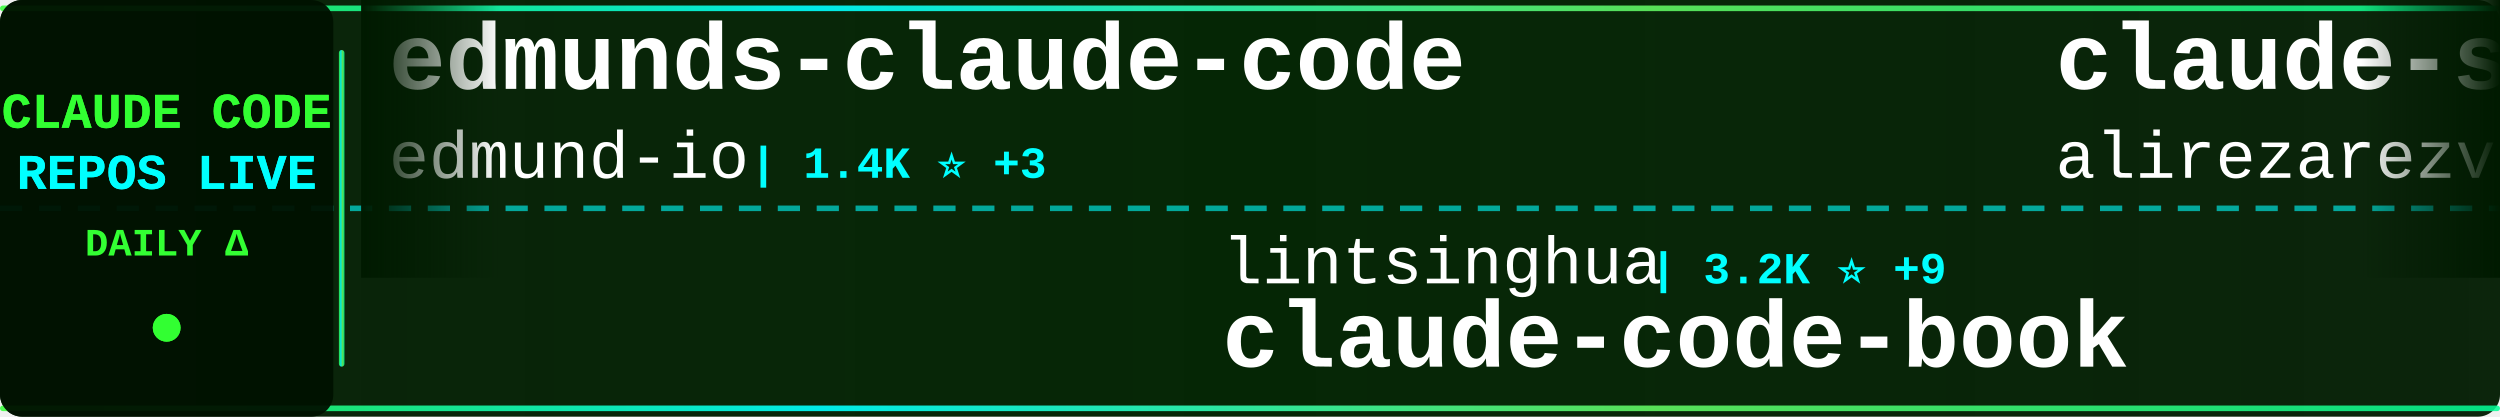
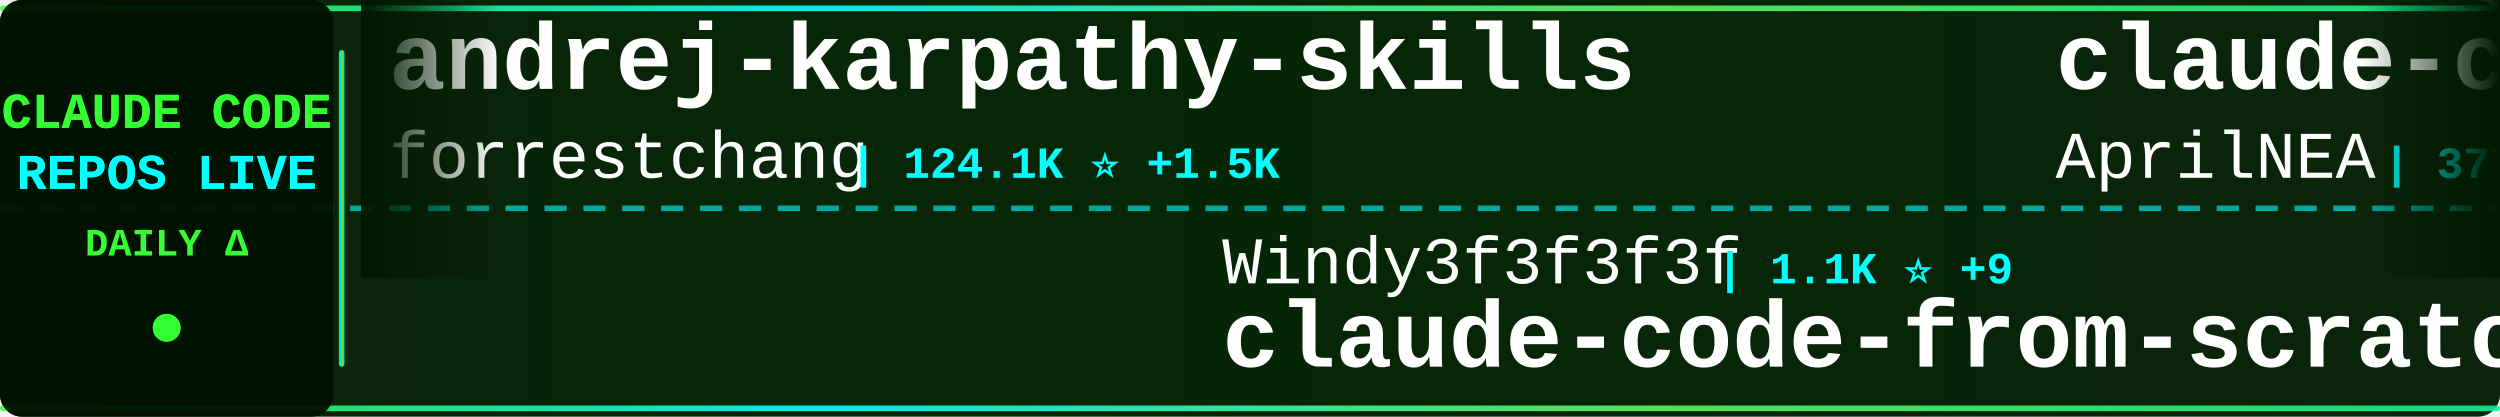
<svg xmlns="http://www.w3.org/2000/svg" width="900" height="150">
  <defs>
    <linearGradient id="tickerBg" x1="0%" y1="0%" x2="100%" y2="0%">
      <stop offset="0%" style="stop-color:#001a00;stop-opacity:0.95" />
      <stop offset="50%" style="stop-color:#002200;stop-opacity:0.98" />
      <stop offset="100%" style="stop-color:#001a00;stop-opacity:0.95" />
    </linearGradient>
    <linearGradient id="borderGrad" x1="0%" y1="0%" x2="100%" y2="0%">
      <stop offset="0%" style="stop-color:#33ff33;stop-opacity:0.85">
        <animate attributeName="stop-opacity" values="0.85;1;0.85" dur="2s" repeatCount="indefinite" />
      </stop>
      <stop offset="33%" style="stop-color:#00ffff;stop-opacity:0.9">
        <animate attributeName="stop-opacity" values="0.9;1;0.9" dur="2.2s" repeatCount="indefinite" />
      </stop>
      <stop offset="66%" style="stop-color:#66ff66;stop-opacity:0.85">
        <animate attributeName="stop-opacity" values="0.85;1;0.85" dur="1.8s" repeatCount="indefinite" />
      </stop>
      <stop offset="100%" style="stop-color:#00ff99;stop-opacity:0.85">
        <animate attributeName="stop-opacity" values="0.85;1;0.85" dur="2s" repeatCount="indefinite" />
      </stop>
    </linearGradient>
    <filter id="textGlow">
      <feGaussianBlur stdDeviation="0.1" result="coloredBlur" />
      <feMerge>
        <feMergeNode in="coloredBlur" />
        <feMergeNode in="SourceGraphic" />
      </feMerge>
    </filter>
    <filter id="metricGlow">
      <feGaussianBlur stdDeviation="0.2" result="coloredBlur" />
      <feMerge>
        <feMergeNode in="coloredBlur" />
        <feMergeNode in="SourceGraphic" />
      </feMerge>
    </filter>
    <linearGradient id="leftFade" x1="0%" y1="0%" x2="100%" y2="0%">
      <stop offset="0%" style="stop-color:#001a00;stop-opacity:1" />
      <stop offset="100%" style="stop-color:#001a00;stop-opacity:0" />
    </linearGradient>
    <linearGradient id="rightFade" x1="0%" y1="0%" x2="100%" y2="0%">
      <stop offset="0%" style="stop-color:#001a00;stop-opacity:0" />
      <stop offset="100%" style="stop-color:#001a00;stop-opacity:1" />
    </linearGradient>
  </defs>
  <rect width="900" height="150" fill="url(#tickerBg)" rx="8" />
  <rect x="0" y="2" width="900" height="2" fill="url(#borderGrad)" rx="1" />
  <rect x="0" y="146" width="900" height="2" fill="url(#borderGrad)" rx="1" />
  <line x1="0" y1="75" x2="900" y2="75" stroke="#00ffff" stroke-width="2" stroke-dasharray="8 6" opacity="0.6" />
  <rect x="0" y="0" width="120" height="150" fill="#001100" opacity="0.95" rx="8" />
  <text x="60" y="46" font-family="'Courier New', monospace" font-size="18" font-weight="bold" fill="#33ff33" text-anchor="middle" filter="url(#textGlow)">
    CLAUDE CODE
  </text>
  <text x="60" y="68" font-family="'Courier New', monospace" font-size="18" font-weight="bold" fill="#00ffff" text-anchor="middle" filter="url(#textGlow)">
    REPOS LIVE
  </text>
  <text x="60" y="92" font-family="'Courier New', monospace" font-size="14" font-weight="bold" fill="#33ff33" text-anchor="middle">
    DAILY Δ
  </text>
  <circle cx="60" cy="118" r="5" fill="#33ff33" filter="url(#metricGlow)">
    <animate attributeName="r" values="4;6;4" dur="1.5s" repeatCount="indefinite" />
    <animate attributeName="opacity" values="0.6;1;0.6" dur="1.5s" repeatCount="indefinite" />
  </circle>
  <rect x="122" y="18" width="2" height="114" fill="url(#borderGrad)" rx="1" />
  <clipPath id="tickerClip">
    <rect x="130" y="0" width="770" height="150" />
  </clipPath>
  <g clip-path="url(#tickerClip)">
    <g id="tickerItems">
      <animateTransform attributeName="transform" attributeType="XML" type="translate" from="0 0" to="-3000 0" dur="54s" repeatCount="indefinite" />
      <g transform="translate(0, 0)">
-         <text x="140" y="32" font-family="'Courier New', monospace" font-size="34" font-weight="bold" fill="#ffffff">edmunds-claude-code</text>
-         <text x="140" y="64" font-family="'Courier New', monospace" font-size="24" font-weight="normal" fill="#ffffff" opacity="1.0">edmund-io</text>
-         <text x="270" y="64" font-family="'Courier New', monospace" font-size="16" font-weight="bold" fill="#00ffff"> | 1.4K ⭐ +3</text>
+         <text x="140" y="32" font-family="'Courier New', monospace" font-size="34" font-weight="bold" fill="#ffffff">andrej-karpathy-skills</text>
+         <text x="140" y="64" font-family="'Courier New', monospace" font-size="24" font-weight="normal" fill="#ffffff" opacity="1.0">forrestchang</text>
+         <text x="306" y="64" font-family="'Courier New', monospace" font-size="16" font-weight="bold" fill="#00ffff"> | 124.1K ⭐ +1.5K</text>
      </g>
      <g transform="translate(300, 0)">
-         <text x="140" y="102" font-family="'Courier New', monospace" font-size="24" font-weight="normal" fill="#ffffff" opacity="1.0">lintsinghua</text>
-         <text x="294" y="102" font-family="'Courier New', monospace" font-size="16" font-weight="bold" fill="#00ffff"> | 3.2K ⭐ +9</text>
-         <text x="140" y="132" font-family="'Courier New', monospace" font-size="34" font-weight="bold" fill="#ffffff">claude-code-book</text>
+         <text x="140" y="102" font-family="'Courier New', monospace" font-size="24" font-weight="normal" fill="#ffffff" opacity="1.0">Windy3f3f3f3f</text>
+         <text x="318" y="102" font-family="'Courier New', monospace" font-size="16" font-weight="bold" fill="#00ffff"> | 1.1K ⭐ +9</text>
+         <text x="140" y="132" font-family="'Courier New', monospace" font-size="34" font-weight="bold" fill="#ffffff">claude-code-from-scratch</text>
      </g>
      <g transform="translate(600, 0)">
-         <text x="140" y="32" font-family="'Courier New', monospace" font-size="34" font-weight="bold" fill="#ffffff">claude-skills</text>
-         <text x="140" y="64" font-family="'Courier New', monospace" font-size="24" font-weight="normal" fill="#ffffff" opacity="1.0">alirezarezvani</text>
-         <text x="330" y="64" font-family="'Courier New', monospace" font-size="16" font-weight="bold" fill="#00ffff"> | 14.3K ⭐ +97</text>
+         <text x="140" y="32" font-family="'Courier New', monospace" font-size="34" font-weight="bold" fill="#ffffff">claude-code-source</text>
+         <text x="140" y="64" font-family="'Courier New', monospace" font-size="24" font-weight="normal" fill="#ffffff" opacity="1.0">AprilNEA</text>
+         <text x="258" y="64" font-family="'Courier New', monospace" font-size="16" font-weight="bold" fill="#00ffff"> | 377 ⭐</text>
      </g>
      <g transform="translate(900, 0)">
-         <text x="140" y="102" font-family="'Courier New', monospace" font-size="24" font-weight="normal" fill="#ffffff" opacity="1.0">carlvellotti</text>
-         <text x="306" y="102" font-family="'Courier New', monospace" font-size="16" font-weight="bold" fill="#00ffff"> | 2.0K ⭐ +2</text>
-         <text x="140" y="132" font-family="'Courier New', monospace" font-size="34" font-weight="bold" fill="#ffffff">claude-code-pm-course</text>
+         <text x="140" y="102" font-family="'Courier New', monospace" font-size="24" font-weight="normal" fill="#ffffff" opacity="1.0">frankbria</text>
+         <text x="270" y="102" font-family="'Courier New', monospace" font-size="16" font-weight="bold" fill="#00ffff"> | 9.1K ⭐ +13</text>
+         <text x="140" y="132" font-family="'Courier New', monospace" font-size="34" font-weight="bold" fill="#ffffff">ralph-claude-code</text>
      </g>
      <g transform="translate(1200, 0)">
-         <text x="140" y="32" font-family="'Courier New', monospace" font-size="34" font-weight="bold" fill="#ffffff">Claude-Code-Game-Studios</text>
-         <text x="140" y="64" font-family="'Courier New', monospace" font-size="24" font-weight="normal" fill="#ffffff" opacity="1.0">Donchitos</text>
-         <text x="270" y="64" font-family="'Courier New', monospace" font-size="16" font-weight="bold" fill="#00ffff"> | 18.0K ⭐ +119</text>
+         <text x="140" y="32" font-family="'Courier New', monospace" font-size="34" font-weight="bold" fill="#ffffff">claude-code-source</text>
+         <text x="140" y="64" font-family="'Courier New', monospace" font-size="24" font-weight="normal" fill="#ffffff" opacity="1.0">JrCx7scC</text>
+         <text x="258" y="64" font-family="'Courier New', monospace" font-size="16" font-weight="bold" fill="#00ffff"> | 367 ⭐</text>
      </g>
      <g transform="translate(1500, 0)">
-         <text x="140" y="102" font-family="'Courier New', monospace" font-size="24" font-weight="normal" fill="#ffffff" opacity="1.0">pengchengneo</text>
-         <text x="306" y="102" font-family="'Courier New', monospace" font-size="16" font-weight="bold" fill="#00ffff"> | 1.3K ⭐ +8</text>
-         <text x="140" y="132" font-family="'Courier New', monospace" font-size="34" font-weight="bold" fill="#ffffff">Claude-Code</text>
+         <text x="140" y="102" font-family="'Courier New', monospace" font-size="24" font-weight="normal" fill="#ffffff" opacity="1.0">davila7</text>
+         <text x="246" y="102" font-family="'Courier New', monospace" font-size="16" font-weight="bold" fill="#00ffff"> | 27.1K ⭐ +39</text>
+         <text x="140" y="132" font-family="'Courier New', monospace" font-size="34" font-weight="bold" fill="#ffffff">claude-code-templates</text>
      </g>
      <g transform="translate(1800, 0)">
-         <text x="140" y="32" font-family="'Courier New', monospace" font-size="34" font-weight="bold" fill="#ffffff">Claude-Code-Usage-Monito...</text>
-         <text x="140" y="64" font-family="'Courier New', monospace" font-size="24" font-weight="normal" fill="#ffffff" opacity="1.0">Maciek-roboblog</text>
-         <text x="342" y="64" font-family="'Courier New', monospace" font-size="16" font-weight="bold" fill="#00ffff"> | 8.0K ⭐ +5</text>
+         <text x="140" y="32" font-family="'Courier New', monospace" font-size="34" font-weight="bold" fill="#ffffff">claude-code-ultimate-gui...</text>
+         <text x="140" y="64" font-family="'Courier New', monospace" font-size="24" font-weight="normal" fill="#ffffff" opacity="1.0">FlorianBruniaux</text>
+         <text x="342" y="64" font-family="'Courier New', monospace" font-size="16" font-weight="bold" fill="#00ffff"> | 4.3K ⭐ +21</text>
      </g>
      <g transform="translate(2100, 0)">
-         <text x="140" y="102" font-family="'Courier New', monospace" font-size="24" font-weight="normal" fill="#ffffff" opacity="1.0">shareAI-lab</text>
-         <text x="294" y="102" font-family="'Courier New', monospace" font-size="16" font-weight="bold" fill="#00ffff"> | 59.6K ⭐ +194</text>
-         <text x="140" y="132" font-family="'Courier New', monospace" font-size="34" font-weight="bold" fill="#ffffff">learn-claude-code</text>
+         <text x="140" y="102" font-family="'Courier New', monospace" font-size="24" font-weight="normal" fill="#ffffff" opacity="1.0">anthropics</text>
+         <text x="282" y="102" font-family="'Courier New', monospace" font-size="16" font-weight="bold" fill="#00ffff"> | 818 ⭐ +1</text>
+         <text x="140" y="132" font-family="'Courier New', monospace" font-size="34" font-weight="bold" fill="#ffffff">claude-code-base-action</text>
      </g>
      <g transform="translate(2400, 0)">
-         <text x="140" y="32" font-family="'Courier New', monospace" font-size="34" font-weight="bold" fill="#ffffff">claude-code-rev</text>
-         <text x="140" y="64" font-family="'Courier New', monospace" font-size="24" font-weight="normal" fill="#ffffff" opacity="1.0">oboard</text>
-         <text x="234" y="64" font-family="'Courier New', monospace" font-size="16" font-weight="bold" fill="#00ffff"> | 3.1K ⭐ +2</text>
+         <text x="140" y="32" font-family="'Courier New', monospace" font-size="34" font-weight="bold" fill="#ffffff">claude-code-guide</text>
+         <text x="140" y="64" font-family="'Courier New', monospace" font-size="24" font-weight="normal" fill="#ffffff" opacity="1.0">zebbern</text>
+         <text x="246" y="64" font-family="'Courier New', monospace" font-size="16" font-weight="bold" fill="#00ffff"> | 4.1K ⭐ +6</text>
      </g>
      <g transform="translate(2700, 0)">
-         <text x="140" y="102" font-family="'Courier New', monospace" font-size="24" font-weight="normal" fill="#ffffff" opacity="1.0">huangserva</text>
-         <text x="282" y="102" font-family="'Courier New', monospace" font-size="16" font-weight="bold" fill="#00ffff"> | 577 ⭐</text>
-         <text x="140" y="132" font-family="'Courier New', monospace" font-size="34" font-weight="bold" fill="#ffffff">claude-code-cli</text>
+         <text x="140" y="102" font-family="'Courier New', monospace" font-size="24" font-weight="normal" fill="#ffffff" opacity="1.0">fazxes</text>
+         <text x="234" y="102" font-family="'Courier New', monospace" font-size="16" font-weight="bold" fill="#00ffff"> | 215 ⭐ +1</text>
+         <text x="140" y="132" font-family="'Courier New', monospace" font-size="34" font-weight="bold" fill="#ffffff">Claude-code</text>
      </g>
      <g transform="translate(3000, 0)">
-         <text x="140" y="32" font-family="'Courier New', monospace" font-size="34" font-weight="bold" fill="#ffffff">edmunds-claude-code</text>
-         <text x="140" y="64" font-family="'Courier New', monospace" font-size="24" font-weight="normal" fill="#ffffff" opacity="1.0">edmund-io</text>
-         <text x="270" y="64" font-family="'Courier New', monospace" font-size="16" font-weight="bold" fill="#00ffff"> | 1.4K ⭐ +3</text>
+         <text x="140" y="32" font-family="'Courier New', monospace" font-size="34" font-weight="bold" fill="#ffffff">andrej-karpathy-skills</text>
+         <text x="140" y="64" font-family="'Courier New', monospace" font-size="24" font-weight="normal" fill="#ffffff" opacity="1.0">forrestchang</text>
+         <text x="306" y="64" font-family="'Courier New', monospace" font-size="16" font-weight="bold" fill="#00ffff"> | 124.1K ⭐ +1.5K</text>
      </g>
      <g transform="translate(3300, 0)">
-         <text x="140" y="102" font-family="'Courier New', monospace" font-size="24" font-weight="normal" fill="#ffffff" opacity="1.0">lintsinghua</text>
-         <text x="294" y="102" font-family="'Courier New', monospace" font-size="16" font-weight="bold" fill="#00ffff"> | 3.2K ⭐ +9</text>
-         <text x="140" y="132" font-family="'Courier New', monospace" font-size="34" font-weight="bold" fill="#ffffff">claude-code-book</text>
+         <text x="140" y="102" font-family="'Courier New', monospace" font-size="24" font-weight="normal" fill="#ffffff" opacity="1.0">Windy3f3f3f3f</text>
+         <text x="318" y="102" font-family="'Courier New', monospace" font-size="16" font-weight="bold" fill="#00ffff"> | 1.1K ⭐ +9</text>
+         <text x="140" y="132" font-family="'Courier New', monospace" font-size="34" font-weight="bold" fill="#ffffff">claude-code-from-scratch</text>
      </g>
      <g transform="translate(3600, 0)">
-         <text x="140" y="32" font-family="'Courier New', monospace" font-size="34" font-weight="bold" fill="#ffffff">claude-skills</text>
-         <text x="140" y="64" font-family="'Courier New', monospace" font-size="24" font-weight="normal" fill="#ffffff" opacity="1.0">alirezarezvani</text>
-         <text x="330" y="64" font-family="'Courier New', monospace" font-size="16" font-weight="bold" fill="#00ffff"> | 14.3K ⭐ +97</text>
+         <text x="140" y="32" font-family="'Courier New', monospace" font-size="34" font-weight="bold" fill="#ffffff">claude-code-source</text>
+         <text x="140" y="64" font-family="'Courier New', monospace" font-size="24" font-weight="normal" fill="#ffffff" opacity="1.0">AprilNEA</text>
+         <text x="258" y="64" font-family="'Courier New', monospace" font-size="16" font-weight="bold" fill="#00ffff"> | 377 ⭐</text>
      </g>
      <g transform="translate(3900, 0)">
-         <text x="140" y="102" font-family="'Courier New', monospace" font-size="24" font-weight="normal" fill="#ffffff" opacity="1.0">carlvellotti</text>
-         <text x="306" y="102" font-family="'Courier New', monospace" font-size="16" font-weight="bold" fill="#00ffff"> | 2.0K ⭐ +2</text>
-         <text x="140" y="132" font-family="'Courier New', monospace" font-size="34" font-weight="bold" fill="#ffffff">claude-code-pm-course</text>
+         <text x="140" y="102" font-family="'Courier New', monospace" font-size="24" font-weight="normal" fill="#ffffff" opacity="1.0">frankbria</text>
+         <text x="270" y="102" font-family="'Courier New', monospace" font-size="16" font-weight="bold" fill="#00ffff"> | 9.1K ⭐ +13</text>
+         <text x="140" y="132" font-family="'Courier New', monospace" font-size="34" font-weight="bold" fill="#ffffff">ralph-claude-code</text>
      </g>
    </g>
  </g>
  <rect x="130" y="0" width="50" height="100" fill="url(#leftFade)" />
  <rect x="850" y="0" width="50" height="100" fill="url(#rightFade)" />
</svg>
